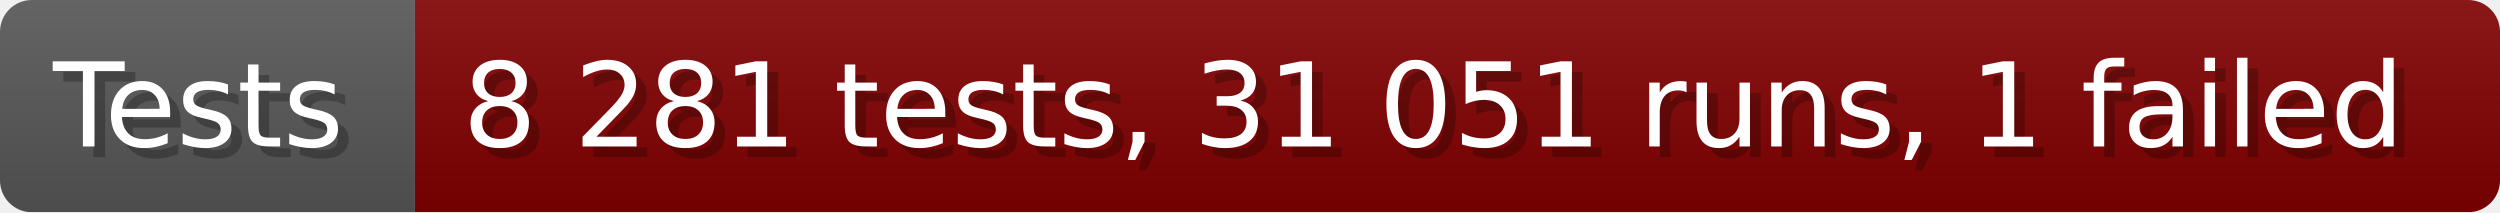
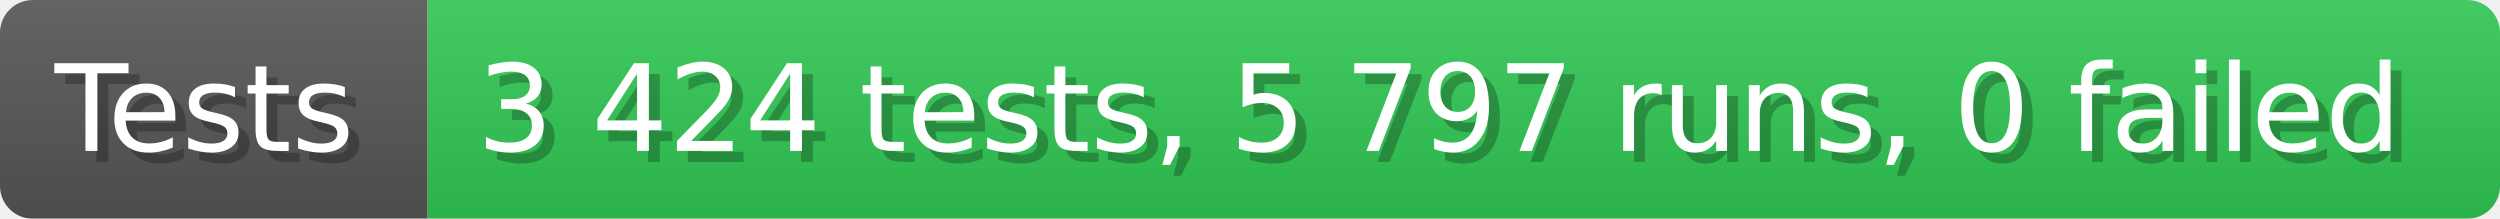
- <svg xmlns="http://www.w3.org/2000/svg" width="235.6" height="20" viewBox="0 0 2356 200" role="img" aria-label="Tests: 8 281 tests, 31 051 runs, 1 failed">
+ <svg xmlns="http://www.w3.org/2000/svg" width="228.6" height="20" viewBox="0 0 2286 200" role="img" aria-label="Tests: 3 424 tests, 5 797 runs, 0 failed">
  <linearGradient id="a" x2="0" y2="100%">
    <stop offset="0" stop-opacity=".1" stop-color="#EEE" />
    <stop offset="1" stop-opacity=".1" />
  </linearGradient>
  <mask id="m">
-     <rect width="2356" height="200" rx="30" fill="#FFF" />
+     <rect width="2286" height="200" rx="30" fill="#FFF" />
  </mask>
  <g mask="url(#m)">
    <rect width="391" height="200" fill="#555" />
-     <rect width="1965" height="200" fill="#800000" x="391" />
-     <rect width="2356" height="200" fill="url(#a)" />
+     <rect width="1895" height="200" fill="#31c653" x="391" />
+     <rect width="2286" height="200" fill="url(#a)" />
  </g>
  <g aria-hidden="true" fill="#fff" text-anchor="start" font-family="Verdana,DejaVu Sans,sans-serif" font-size="110">
    <text x="60" y="148" textLength="291" fill="#000" opacity="0.25">Tests</text>
    <text x="50" y="138" textLength="291">Tests</text>
-     <text x="446" y="148" textLength="1865" fill="#000" opacity="0.25">8 281 tests, 31 051 runs, 1 failed</text>
-     <text x="436" y="138" textLength="1865">8 281 tests, 31 051 runs, 1 failed</text>
+     <text x="446" y="148" textLength="1795" fill="#000" opacity="0.25">3 424 tests, 5 797 runs, 0 failed</text>
+     <text x="436" y="138" textLength="1795">3 424 tests, 5 797 runs, 0 failed</text>
  </g>
</svg>
